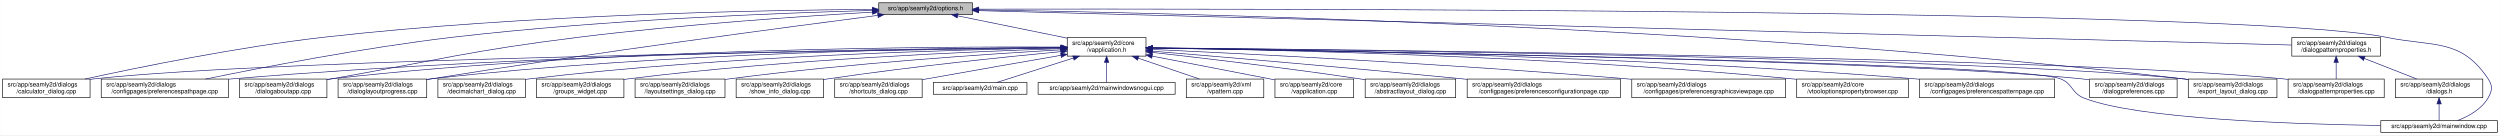
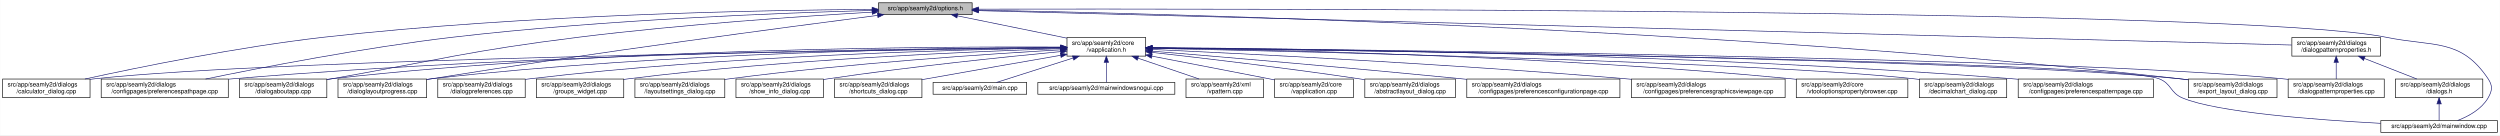
- <svg xmlns="http://www.w3.org/2000/svg" xmlns:xlink="http://www.w3.org/1999/xlink" width="4032pt" height="218pt" viewBox="0.00 0.00 4031.50 218.00">
+ <svg xmlns="http://www.w3.org/2000/svg" xmlns:xlink="http://www.w3.org/1999/xlink" width="4033pt" height="218pt" viewBox="0.00 0.00 4032.50 218.00">
  <g id="graph0" class="graph" transform="scale(1 1) rotate(0) translate(4 214)">
-     <polygon fill="white" stroke="transparent" points="-4,4 -4,-214 4027.5,-214 4027.5,4 -4,4" />
+     <polygon fill="white" stroke="transparent" points="-4,4 -4,-214 4028.5,-214 4028.5,4 -4,4" />
    <g id="node1" class="node">
      <g id="a_node1">
        <a xlink:title=" ">
          <polygon fill="#bfbfbf" stroke="black" points="1413,-190.5 1413,-209.5 1564,-209.5 1564,-190.5 1413,-190.5" />
          <text text-anchor="middle" x="1488.5" y="-197.5" font-family="Helvetica,sans-Serif" font-size="10.00">src/app/seamly2d/options.h</text>
        </a>
      </g>
    </g>
    <g id="node2" class="node">
      <g id="a_node2">
        <a xlink:href="../../d9/d02/vapplication_8h.html" target="_top" xlink:title=" ">
          <polygon fill="white" stroke="black" points="1717,-123.5 1717,-153.5 1844,-153.5 1844,-123.5 1717,-123.5" />
          <text text-anchor="start" x="1725" y="-141.5" font-family="Helvetica,sans-Serif" font-size="10.00">src/app/seamly2d/core</text>
          <text text-anchor="middle" x="1780.5" y="-130.5" font-family="Helvetica,sans-Serif" font-size="10.00">/vapplication.h</text>
        </a>
      </g>
    </g>
    <g id="edge1" class="edge">
      <path fill="none" stroke="midnightblue" d="M1540.16,-188.47C1589.51,-178.42 1664,-163.24 1716.96,-152.45" />
      <polygon fill="midnightblue" stroke="midnightblue" points="1539.44,-185.05 1530.34,-190.48 1540.83,-191.91 1539.44,-185.05" />
    </g>
    <g id="node5" class="node">
      <g id="a_node5">
        <a xlink:href="../../d7/dfa/calculator__dialog_8cpp.html" target="_top" xlink:title=" ">
          <polygon fill="white" stroke="black" points="0,-56.5 0,-86.5 141,-86.5 141,-56.5 0,-56.5" />
          <text text-anchor="start" x="8" y="-74.5" font-family="Helvetica,sans-Serif" font-size="10.00">src/app/seamly2d/dialogs</text>
          <text text-anchor="middle" x="70.5" y="-63.5" font-family="Helvetica,sans-Serif" font-size="10.00">/calculator_dialog.cpp</text>
        </a>
      </g>
    </g>
    <g id="edge24" class="edge">
      <path fill="none" stroke="midnightblue" d="M1402.65,-198.85C1233.1,-197.71 843.53,-190.88 518.5,-154 379.66,-138.25 218.98,-105.4 132.8,-86.57" />
      <polygon fill="midnightblue" stroke="midnightblue" points="1402.74,-202.35 1412.76,-198.91 1402.79,-195.35 1402.74,-202.35" />
    </g>
-     <g id="node8" class="node">
-       <g id="a_node8">
+     <g id="node7" class="node">
+       <g id="a_node7">
        <a xlink:href="../../dc/d20/preferencespathpage_8cpp.html" target="_top" xlink:title=" ">
          <polygon fill="white" stroke="black" points="159,-56.5 159,-86.5 364,-86.5 364,-56.5 159,-56.5" />
          <text text-anchor="start" x="167" y="-74.5" font-family="Helvetica,sans-Serif" font-size="10.00">src/app/seamly2d/dialogs</text>
          <text text-anchor="middle" x="261.5" y="-63.5" font-family="Helvetica,sans-Serif" font-size="10.00">/configpages/preferencespathpage.cpp</text>
        </a>
      </g>
    </g>
    <g id="edge25" class="edge">
      <path fill="none" stroke="midnightblue" d="M1402.47,-197.13C1261.03,-193.33 970.65,-182.51 726.5,-154 583.22,-137.27 417.17,-105.02 327.37,-86.5" />
      <polygon fill="midnightblue" stroke="midnightblue" points="1402.72,-200.64 1412.81,-197.4 1402.91,-193.64 1402.72,-200.64" />
    </g>
-     <g id="node11" class="node">
-       <g id="a_node11">
+     <g id="node12" class="node">
+       <g id="a_node12">
        <a xlink:href="../../dd/d64/dialogaboutapp_8cpp.html" target="_top" xlink:title=" ">
          <polygon fill="white" stroke="black" points="382,-56.5 382,-86.5 523,-86.5 523,-56.5 382,-56.5" />
          <text text-anchor="start" x="390" y="-74.5" font-family="Helvetica,sans-Serif" font-size="10.00">src/app/seamly2d/dialogs</text>
          <text text-anchor="middle" x="452.5" y="-63.5" font-family="Helvetica,sans-Serif" font-size="10.00">/dialogaboutapp.cpp</text>
        </a>
      </g>
    </g>
    <g id="edge26" class="edge">
      <path fill="none" stroke="midnightblue" d="M1402.75,-194.41C1292.84,-187.99 1096.51,-174.74 929.5,-154 751.49,-131.89 708.16,-118.08 531.5,-87 528.75,-86.52 525.95,-86.02 523.13,-85.52" />
      <polygon fill="midnightblue" stroke="midnightblue" points="1402.61,-197.9 1412.79,-194.99 1403.01,-190.92 1402.61,-197.9" />
    </g>
-     <g id="node12" class="node">
-       <g id="a_node12">
+     <g id="node13" class="node">
+       <g id="a_node13">
        <a xlink:href="../../d6/d89/dialoglayoutprogress_8cpp.html" target="_top" xlink:title=" ">
          <polygon fill="white" stroke="black" points="541,-56.5 541,-86.5 684,-86.5 684,-56.5 541,-56.5" />
          <text text-anchor="start" x="549" y="-74.5" font-family="Helvetica,sans-Serif" font-size="10.00">src/app/seamly2d/dialogs</text>
          <text text-anchor="middle" x="612.5" y="-63.5" font-family="Helvetica,sans-Serif" font-size="10.00">/dialoglayoutprogress.cpp</text>
        </a>
      </g>
    </g>
    <g id="edge27" class="edge">
      <path fill="none" stroke="midnightblue" d="M1411.6,-189.21C1269.37,-170.87 955.72,-129.36 692.5,-87 689.71,-86.55 686.87,-86.08 684.01,-85.6" />
      <polygon fill="midnightblue" stroke="midnightblue" points="1411.17,-192.68 1421.54,-190.49 1412.07,-185.74 1411.17,-192.68" />
    </g>
    <g id="node16" class="node">
      <g id="a_node16">
        <a xlink:href="../../dd/d54/export__layout__dialog_8cpp.html" target="_top" xlink:title=" ">
-           <polygon fill="white" stroke="black" points="3525,-56.5 3525,-86.5 3668,-86.5 3668,-56.5 3525,-56.5" />
-           <text text-anchor="start" x="3533" y="-74.5" font-family="Helvetica,sans-Serif" font-size="10.00">src/app/seamly2d/dialogs</text>
-           <text text-anchor="middle" x="3596.5" y="-63.5" font-family="Helvetica,sans-Serif" font-size="10.00">/export_layout_dialog.cpp</text>
+           <polygon fill="white" stroke="black" points="3526,-56.5 3526,-86.5 3669,-86.5 3669,-56.5 3526,-56.5" />
+           <text text-anchor="start" x="3534" y="-74.5" font-family="Helvetica,sans-Serif" font-size="10.00">src/app/seamly2d/dialogs</text>
+           <text text-anchor="middle" x="3597.5" y="-63.5" font-family="Helvetica,sans-Serif" font-size="10.00">/export_layout_dialog.cpp</text>
        </a>
      </g>
    </g>
    <g id="edge32" class="edge">
-       <path fill="none" stroke="midnightblue" d="M1574.34,-198C1854.45,-193.92 2766.85,-174.36 3515.5,-87 3518.48,-86.65 3521.52,-86.26 3524.58,-85.84" />
-       <polygon fill="midnightblue" stroke="midnightblue" points="1574.2,-194.5 1564.25,-198.14 1574.3,-201.5 1574.2,-194.5" />
+       <path fill="none" stroke="midnightblue" d="M1574.14,-197.68C1853.59,-192.64 2763.89,-170.46 3511.5,-87 3516.16,-86.48 3520.96,-85.87 3525.79,-85.21" />
+       <polygon fill="midnightblue" stroke="midnightblue" points="1574.01,-194.18 1564.07,-197.86 1574.13,-201.18 1574.01,-194.18" />
    </g>
    <g id="node24" class="node">
      <g id="a_node24">
        <a xlink:href="../../d8/dd9/mainwindow_8cpp.html" target="_top" xlink:title=" ">
-           <polygon fill="white" stroke="black" points="3835.5,-0.5 3835.5,-19.5 4023.5,-19.5 4023.5,-0.5 3835.5,-0.5" />
-           <text text-anchor="middle" x="3929.5" y="-7.5" font-family="Helvetica,sans-Serif" font-size="10.00">src/app/seamly2d/mainwindow.cpp</text>
+           <polygon fill="white" stroke="black" points="3836.5,-0.5 3836.5,-19.5 4024.5,-19.5 4024.5,-0.5 3836.5,-0.5" />
+           <text text-anchor="middle" x="3930.5" y="-7.5" font-family="Helvetica,sans-Serif" font-size="10.00">src/app/seamly2d/mainwindow.cpp</text>
        </a>
      </g>
    </g>
    <g id="edge33" class="edge">
-       <path fill="none" stroke="midnightblue" d="M1574.45,-199.22C1971.49,-199.96 3618.29,-200.22 3843.5,-154 3921.03,-138.09 3964.3,-152.66 4008.5,-87 4016.19,-75.57 4015.42,-67.91 4008.5,-56 3997.95,-37.85 3977.04,-26.41 3959.38,-19.61" />
-       <polygon fill="midnightblue" stroke="midnightblue" points="1574.19,-195.72 1564.19,-199.2 1574.18,-202.72 1574.19,-195.72" />
+       <path fill="none" stroke="midnightblue" d="M1574.49,-199.22C1971.7,-199.97 3619.2,-200.24 3844.5,-154 3922.03,-138.09 3965.3,-152.66 4009.5,-87 4017.19,-75.57 4016.42,-67.91 4009.5,-56 3998.95,-37.85 3978.04,-26.41 3960.38,-19.61" />
+       <polygon fill="midnightblue" stroke="midnightblue" points="1574.23,-195.72 1564.22,-199.2 1574.21,-202.72 1574.23,-195.72" />
    </g>
    <g id="node25" class="node">
      <g id="a_node25">
        <a xlink:href="../../d5/d4e/dialogpatternproperties_8h.html" target="_top" xlink:title=" ">
-           <polygon fill="white" stroke="black" points="3692,-123.5 3692,-153.5 3835,-153.5 3835,-123.5 3692,-123.5" />
-           <text text-anchor="start" x="3700" y="-141.5" font-family="Helvetica,sans-Serif" font-size="10.00">src/app/seamly2d/dialogs</text>
-           <text text-anchor="middle" x="3763.5" y="-130.5" font-family="Helvetica,sans-Serif" font-size="10.00">/dialogpatternproperties.h</text>
+           <polygon fill="white" stroke="black" points="3693,-123.5 3693,-153.5 3836,-153.5 3836,-123.5 3693,-123.5" />
+           <text text-anchor="start" x="3701" y="-141.5" font-family="Helvetica,sans-Serif" font-size="10.00">src/app/seamly2d/dialogs</text>
+           <text text-anchor="middle" x="3764.5" y="-130.5" font-family="Helvetica,sans-Serif" font-size="10.00">/dialogpatternproperties.h</text>
        </a>
      </g>
    </g>
    <g id="edge28" class="edge">
-       <path fill="none" stroke="midnightblue" d="M1574.42,-196.75C1939.15,-187.21 3355.95,-150.16 3691.81,-141.37" />
-       <polygon fill="midnightblue" stroke="midnightblue" points="1574.1,-193.26 1564.19,-197.02 1574.28,-200.26 1574.1,-193.26" />
+       <path fill="none" stroke="midnightblue" d="M1574.46,-196.75C1939.35,-187.21 3356.77,-150.16 3692.78,-141.37" />
+       <polygon fill="midnightblue" stroke="midnightblue" points="1574.13,-193.26 1564.23,-197.02 1574.31,-200.26 1574.13,-193.26" />
    </g>
    <g id="node3" class="node">
      <g id="a_node3">
        <a xlink:href="../../d3/dd8/vapplication_8cpp.html" target="_top" xlink:title=" ">
          <polygon fill="white" stroke="black" points="2052,-56.5 2052,-86.5 2179,-86.5 2179,-56.5 2052,-56.5" />
          <text text-anchor="start" x="2060" y="-74.5" font-family="Helvetica,sans-Serif" font-size="10.00">src/app/seamly2d/core</text>
          <text text-anchor="middle" x="2115.5" y="-63.5" font-family="Helvetica,sans-Serif" font-size="10.00">/vapplication.cpp</text>
        </a>
      </g>
    </g>
    <g id="edge2" class="edge">
      <path fill="none" stroke="midnightblue" d="M1853.95,-123.46C1906.49,-113.39 1978.86,-99.45 2042.5,-87 2045.54,-86.4 2048.66,-85.79 2051.8,-85.17" />
      <polygon fill="midnightblue" stroke="midnightblue" points="1853.21,-120.04 1844.05,-125.36 1854.53,-126.91 1853.21,-120.04" />
    </g>
    <g id="node4" class="node">
      <g id="a_node4">
        <a xlink:href="../../dd/db4/abstractlayout__dialog_8cpp.html" target="_top" xlink:title=" ">
          <polygon fill="white" stroke="black" points="2197.5,-56.5 2197.5,-86.5 2343.5,-86.5 2343.5,-56.5 2197.5,-56.5" />
          <text text-anchor="start" x="2205.5" y="-74.5" font-family="Helvetica,sans-Serif" font-size="10.00">src/app/seamly2d/dialogs</text>
          <text text-anchor="middle" x="2270.5" y="-63.5" font-family="Helvetica,sans-Serif" font-size="10.00">/abstractlayout_dialog.cpp</text>
        </a>
      </g>
    </g>
    <g id="edge3" class="edge">
      <path fill="none" stroke="midnightblue" d="M1854.26,-129.46C1935.91,-120.3 2071.34,-104.34 2187.5,-87 2190.68,-86.52 2193.93,-86.02 2197.21,-85.51" />
      <polygon fill="midnightblue" stroke="midnightblue" points="1853.63,-126.01 1844.08,-130.6 1854.41,-132.96 1853.63,-126.01" />
    </g>
    <g id="edge4" class="edge">
      <path fill="none" stroke="midnightblue" d="M1706.29,-136.69C1429.5,-133.43 457.52,-119.85 149.5,-87 146.73,-86.7 143.9,-86.37 141.06,-85.99" />
      <polygon fill="midnightblue" stroke="midnightblue" points="1706.58,-140.19 1716.62,-136.81 1706.66,-133.19 1706.58,-140.19" />
    </g>
    <g id="node6" class="node">
      <g id="a_node6">
        <a xlink:href="../../d2/d2d/preferencesconfigurationpage_8cpp.html" target="_top" xlink:title=" ">
          <polygon fill="white" stroke="black" points="2362,-56.5 2362,-86.5 2609,-86.5 2609,-56.5 2362,-56.5" />
          <text text-anchor="start" x="2370" y="-74.5" font-family="Helvetica,sans-Serif" font-size="10.00">src/app/seamly2d/dialogs</text>
          <text text-anchor="middle" x="2485.5" y="-63.5" font-family="Helvetica,sans-Serif" font-size="10.00">/configpages/preferencesconfigurationpage.cpp</text>
        </a>
      </g>
    </g>
    <g id="edge5" class="edge">
      <path fill="none" stroke="midnightblue" d="M1854.25,-131.48C1963.24,-122.46 2173.74,-104.63 2352.5,-87 2355.62,-86.69 2358.78,-86.38 2361.97,-86.05" />
      <polygon fill="midnightblue" stroke="midnightblue" points="1853.7,-128.01 1844.02,-132.32 1854.28,-134.99 1853.7,-128.01" />
    </g>
-     <g id="node7" class="node">
-       <g id="a_node7">
+     <g id="edge6" class="edge">
+       <path fill="none" stroke="midnightblue" d="M1706.61,-137.3C1497.14,-136.19 881.6,-129.29 372.5,-87 369.79,-86.77 367.04,-86.53 364.27,-86.27" />
+       <polygon fill="midnightblue" stroke="midnightblue" points="1706.86,-140.8 1716.87,-137.35 1706.89,-133.8 1706.86,-140.8" />
+     </g>
+     <g id="node8" class="node">
+       <g id="a_node8">
        <a xlink:href="../../d9/d70/preferencesgraphicsviewpage_8cpp.html" target="_top" xlink:title=" ">
          <polygon fill="white" stroke="black" points="2627.5,-56.5 2627.5,-86.5 2875.5,-86.5 2875.5,-56.5 2627.5,-56.5" />
          <text text-anchor="start" x="2635.5" y="-74.5" font-family="Helvetica,sans-Serif" font-size="10.00">src/app/seamly2d/dialogs</text>
          <text text-anchor="middle" x="2751.5" y="-63.5" font-family="Helvetica,sans-Serif" font-size="10.00">/configpages/preferencesgraphicsviewpage.cpp</text>
        </a>
      </g>
    </g>
-     <g id="edge6" class="edge">
+     <g id="edge7" class="edge">
      <path fill="none" stroke="midnightblue" d="M1854.27,-134.23C2000.2,-127.5 2335.94,-110.71 2617.5,-87 2620.76,-86.73 2624.07,-86.44 2627.41,-86.14" />
      <polygon fill="midnightblue" stroke="midnightblue" points="1853.93,-130.74 1844.1,-134.7 1854.25,-137.73 1853.93,-130.74" />
-     </g>
-     <g id="edge7" class="edge">
-       <path fill="none" stroke="midnightblue" d="M1706.61,-137.3C1497.14,-136.19 881.6,-129.29 372.5,-87 369.79,-86.77 367.04,-86.53 364.27,-86.27" />
-       <polygon fill="midnightblue" stroke="midnightblue" points="1706.86,-140.8 1716.87,-137.35 1706.89,-133.8 1706.86,-140.8" />
    </g>
    <g id="node9" class="node">
      <g id="a_node9">
        <a xlink:href="../../d2/d00/vtooloptionspropertybrowser_8cpp.html" target="_top" xlink:title=" ">
          <polygon fill="white" stroke="black" points="2893.5,-56.5 2893.5,-86.5 3073.5,-86.5 3073.5,-56.5 2893.5,-56.5" />
          <text text-anchor="start" x="2901.5" y="-74.5" font-family="Helvetica,sans-Serif" font-size="10.00">src/app/seamly2d/core</text>
          <text text-anchor="middle" x="2983.5" y="-63.5" font-family="Helvetica,sans-Serif" font-size="10.00">/vtooloptionspropertybrowser.cpp</text>
        </a>
      </g>
    </g>
    <g id="edge8" class="edge">
      <path fill="none" stroke="midnightblue" d="M1854.14,-136.67C2031.76,-134.1 2497.61,-124.09 2884.5,-87 2887.44,-86.72 2890.43,-86.41 2893.44,-86.08" />
      <polygon fill="midnightblue" stroke="midnightblue" points="1854.08,-133.17 1844.13,-136.81 1854.18,-140.17 1854.08,-133.17" />
    </g>
    <g id="node10" class="node">
      <g id="a_node10">
+         <a xlink:href="../../dd/dc2/decimalchart__dialog_8cpp.html" target="_top" xlink:title=" ">
+           <polygon fill="white" stroke="black" points="3092,-56.5 3092,-86.5 3233,-86.5 3233,-56.5 3092,-56.5" />
+           <text text-anchor="start" x="3100" y="-74.5" font-family="Helvetica,sans-Serif" font-size="10.00">src/app/seamly2d/dialogs</text>
+           <text text-anchor="middle" x="3162.5" y="-63.5" font-family="Helvetica,sans-Serif" font-size="10.00">/decimalchart_dialog.cpp</text>
+         </a>
+       </g>
+     </g>
+     <g id="edge9" class="edge">
+       <path fill="none" stroke="midnightblue" d="M1854.48,-136C2093.25,-130.94 2841.81,-113.35 3082.5,-87 3085.59,-86.66 3088.73,-86.28 3091.91,-85.85" />
+       <polygon fill="midnightblue" stroke="midnightblue" points="1854.1,-132.51 1844.17,-136.22 1854.25,-139.51 1854.1,-132.51" />
+     </g>
+     <g id="node11" class="node">
+       <g id="a_node11">
        <a xlink:href="../../dc/d63/preferencespatternpage_8cpp.html" target="_top" xlink:title=" ">
-           <polygon fill="white" stroke="black" points="3091.5,-56.5 3091.5,-86.5 3309.5,-86.5 3309.5,-56.5 3091.5,-56.5" />
-           <text text-anchor="start" x="3099.5" y="-74.5" font-family="Helvetica,sans-Serif" font-size="10.00">src/app/seamly2d/dialogs</text>
-           <text text-anchor="middle" x="3200.5" y="-63.5" font-family="Helvetica,sans-Serif" font-size="10.00">/configpages/preferencespatternpage.cpp</text>
-         </a>
-       </g>
-     </g>
-     <g id="edge9" class="edge">
-       <path fill="none" stroke="midnightblue" d="M1854.32,-136.79C2053.08,-134.43 2615.98,-124.64 3082.5,-87 3085.38,-86.77 3088.3,-86.52 3091.24,-86.25" />
-       <polygon fill="midnightblue" stroke="midnightblue" points="1854.25,-133.29 1844.29,-136.91 1854.33,-140.29 1854.25,-133.29" />
+           <polygon fill="white" stroke="black" points="3251.5,-56.5 3251.5,-86.5 3469.5,-86.5 3469.5,-56.5 3251.5,-56.5" />
+           <text text-anchor="start" x="3259.5" y="-74.5" font-family="Helvetica,sans-Serif" font-size="10.00">src/app/seamly2d/dialogs</text>
+           <text text-anchor="middle" x="3360.5" y="-63.5" font-family="Helvetica,sans-Serif" font-size="10.00">/configpages/preferencespatternpage.cpp</text>
+         </a>
+       </g>
    </g>
    <g id="edge10" class="edge">
+       <path fill="none" stroke="midnightblue" d="M1854.54,-137.21C2069.31,-135.87 2710.92,-128.42 3241.5,-87 3244.72,-86.75 3247.98,-86.48 3251.27,-86.18" />
+       <polygon fill="midnightblue" stroke="midnightblue" points="1854.32,-133.71 1844.34,-137.27 1854.36,-140.71 1854.32,-133.71" />
+     </g>
+     <g id="edge11" class="edge">
      <path fill="none" stroke="midnightblue" d="M1706.85,-138.14C1513.5,-139.04 975.68,-136.49 531.5,-87 528.73,-86.69 525.91,-86.34 523.06,-85.96" />
      <polygon fill="midnightblue" stroke="midnightblue" points="1706.92,-141.64 1716.9,-138.09 1706.88,-134.64 1706.92,-141.64" />
    </g>
-     <g id="edge11" class="edge">
+     <g id="edge12" class="edge">
      <path fill="none" stroke="midnightblue" d="M1706.61,-137.45C1530.48,-136.59 1072.22,-130.03 692.5,-87 689.84,-86.7 687.13,-86.36 684.39,-86" />
      <polygon fill="midnightblue" stroke="midnightblue" points="1706.79,-140.95 1716.8,-137.49 1706.82,-133.95 1706.79,-140.95" />
    </g>
-     <g id="node13" class="node">
-       <g id="a_node13">
-         <a xlink:href="../../d5/d18/dialogpatternproperties_8cpp.html" target="_top" xlink:title=" ">
-           <polygon fill="white" stroke="black" points="3686,-56.5 3686,-86.5 3841,-86.5 3841,-56.5 3686,-56.5" />
-           <text text-anchor="start" x="3694" y="-74.5" font-family="Helvetica,sans-Serif" font-size="10.00">src/app/seamly2d/dialogs</text>
-           <text text-anchor="middle" x="3763.5" y="-63.5" font-family="Helvetica,sans-Serif" font-size="10.00">/dialogpatternproperties.cpp</text>
-         </a>
-       </g>
-     </g>
-     <g id="edge12" class="edge">
-       <path fill="none" stroke="midnightblue" d="M1854.3,-136.9C2158.13,-134.23 3313.32,-121.93 3676.5,-87 3679.55,-86.71 3682.65,-86.37 3685.78,-86" />
-       <polygon fill="midnightblue" stroke="midnightblue" points="1854.25,-133.4 1844.28,-136.99 1854.31,-140.4 1854.25,-133.4" />
-     </g>
    <g id="node14" class="node">
      <g id="a_node14">
-         <a xlink:href="../../d5/dc5/dialogpreferences_8cpp.html" target="_top" xlink:title=" ">
-           <polygon fill="white" stroke="black" points="3366,-56.5 3366,-86.5 3507,-86.5 3507,-56.5 3366,-56.5" />
-           <text text-anchor="start" x="3374" y="-74.5" font-family="Helvetica,sans-Serif" font-size="10.00">src/app/seamly2d/dialogs</text>
-           <text text-anchor="middle" x="3436.5" y="-63.5" font-family="Helvetica,sans-Serif" font-size="10.00">/dialogpreferences.cpp</text>
+         <a xlink:href="../../d5/d18/dialogpatternproperties_8cpp.html" target="_top" xlink:title=" ">
+           <polygon fill="white" stroke="black" points="3687,-56.5 3687,-86.5 3842,-86.5 3842,-56.5 3687,-56.5" />
+           <text text-anchor="start" x="3695" y="-74.5" font-family="Helvetica,sans-Serif" font-size="10.00">src/app/seamly2d/dialogs</text>
+           <text text-anchor="middle" x="3764.5" y="-63.5" font-family="Helvetica,sans-Serif" font-size="10.00">/dialogpatternproperties.cpp</text>
        </a>
      </g>
    </g>
    <g id="edge13" class="edge">
-       <path fill="none" stroke="midnightblue" d="M1854.24,-136.47C2123.81,-132.49 3055.46,-116.87 3351.5,-87 3356.12,-86.53 3360.86,-85.97 3365.64,-85.33" />
-       <polygon fill="midnightblue" stroke="midnightblue" points="1854.12,-132.97 1844.18,-136.62 1854.23,-139.97 1854.12,-132.97" />
+       <path fill="none" stroke="midnightblue" d="M1854.34,-136.9C2158.33,-134.23 3314.13,-121.95 3677.5,-87 3680.55,-86.71 3683.65,-86.37 3686.78,-86" />
+       <polygon fill="midnightblue" stroke="midnightblue" points="1854.28,-133.4 1844.31,-136.99 1854.34,-140.4 1854.28,-133.4" />
    </g>
    <g id="node15" class="node">
      <g id="a_node15">
-         <a xlink:href="../../dd/dc2/decimalchart__dialog_8cpp.html" target="_top" xlink:title=" ">
+         <a xlink:href="../../d5/dc5/dialogpreferences_8cpp.html" target="_top" xlink:title=" ">
          <polygon fill="white" stroke="black" points="702,-56.5 702,-86.5 843,-86.5 843,-56.5 702,-56.5" />
          <text text-anchor="start" x="710" y="-74.5" font-family="Helvetica,sans-Serif" font-size="10.00">src/app/seamly2d/dialogs</text>
-           <text text-anchor="middle" x="772.5" y="-63.5" font-family="Helvetica,sans-Serif" font-size="10.00">/decimalchart_dialog.cpp</text>
+           <text text-anchor="middle" x="772.5" y="-63.5" font-family="Helvetica,sans-Serif" font-size="10.00">/dialogpreferences.cpp</text>
        </a>
      </g>
    </g>
    <g id="edge14" class="edge">
      <path fill="none" stroke="midnightblue" d="M1706.85,-136.67C1549.36,-134.21 1168.35,-124.54 851.5,-87 848.73,-86.67 845.91,-86.31 843.07,-85.91" />
      <polygon fill="midnightblue" stroke="midnightblue" points="1706.85,-140.17 1716.9,-136.83 1706.96,-133.18 1706.85,-140.17" />
    </g>
    <g id="edge15" class="edge">
-       <path fill="none" stroke="midnightblue" d="M1854.58,-136.81C2142.3,-133.88 3185.92,-121.11 3515.5,-87 3518.48,-86.69 3521.52,-86.34 3524.59,-85.94" />
-       <polygon fill="midnightblue" stroke="midnightblue" points="1854.23,-133.31 1844.27,-136.91 1854.3,-140.31 1854.23,-133.31" />
+       <path fill="none" stroke="midnightblue" d="M1854.4,-136.7C2141.42,-133.39 3182.51,-119.38 3511.5,-87 3516.17,-86.54 3520.97,-85.98 3525.8,-85.35" />
+       <polygon fill="midnightblue" stroke="midnightblue" points="1854.07,-133.21 1844.11,-136.82 1854.15,-140.21 1854.07,-133.21" />
    </g>
    <g id="node17" class="node">
      <g id="a_node17">
        <a xlink:href="../../db/d5c/groups__widget_8cpp.html" target="_top" xlink:title=" ">
          <polygon fill="white" stroke="black" points="861,-56.5 861,-86.5 1002,-86.5 1002,-56.5 861,-56.5" />
          <text text-anchor="start" x="869" y="-74.5" font-family="Helvetica,sans-Serif" font-size="10.00">src/app/seamly2d/dialogs</text>
          <text text-anchor="middle" x="931.5" y="-63.5" font-family="Helvetica,sans-Serif" font-size="10.00">/groups_widget.cpp</text>
        </a>
      </g>
    </g>
    <g id="edge16" class="edge">
      <path fill="none" stroke="midnightblue" d="M1706.47,-135.5C1568.92,-131.15 1264.78,-118.57 1010.5,-87 1007.73,-86.66 1004.91,-86.28 1002.07,-85.87" />
      <polygon fill="midnightblue" stroke="midnightblue" points="1706.78,-139.01 1716.88,-135.82 1707,-132.02 1706.78,-139.01" />
    </g>
    <g id="node18" class="node">
      <g id="a_node18">
        <a xlink:href="../../d0/dfa/layoutsettings__dialog_8cpp.html" target="_top" xlink:title=" ">
          <polygon fill="white" stroke="black" points="1020,-56.5 1020,-86.5 1165,-86.5 1165,-56.5 1020,-56.5" />
          <text text-anchor="start" x="1028" y="-74.5" font-family="Helvetica,sans-Serif" font-size="10.00">src/app/seamly2d/dialogs</text>
          <text text-anchor="middle" x="1092.5" y="-63.5" font-family="Helvetica,sans-Serif" font-size="10.00">/layoutsettings_dialog.cpp</text>
        </a>
      </g>
    </g>
    <g id="edge17" class="edge">
      <path fill="none" stroke="midnightblue" d="M1706.89,-133.62C1592.45,-127.08 1365.1,-112.06 1173.5,-87 1170.81,-86.65 1168.07,-86.27 1165.31,-85.87" />
      <polygon fill="midnightblue" stroke="midnightblue" points="1706.75,-137.12 1716.94,-134.19 1707.15,-130.13 1706.75,-137.12" />
    </g>
    <g id="node19" class="node">
      <g id="a_node19">
        <a xlink:href="../../d2/df4/show__info__dialog_8cpp.html" target="_top" xlink:title=" ">
          <polygon fill="white" stroke="black" points="1183,-56.5 1183,-86.5 1324,-86.5 1324,-56.5 1183,-56.5" />
          <text text-anchor="start" x="1191" y="-74.5" font-family="Helvetica,sans-Serif" font-size="10.00">src/app/seamly2d/dialogs</text>
          <text text-anchor="middle" x="1253.5" y="-63.5" font-family="Helvetica,sans-Serif" font-size="10.00">/show_info_dialog.cpp</text>
        </a>
      </g>
    </g>
    <g id="edge18" class="edge">
      <path fill="none" stroke="midnightblue" d="M1706.9,-130.78C1617.97,-122.3 1463.9,-106.44 1332.5,-87 1329.74,-86.59 1326.93,-86.16 1324.09,-85.71" />
      <polygon fill="midnightblue" stroke="midnightblue" points="1706.6,-134.27 1716.89,-131.73 1707.26,-127.3 1706.6,-134.27" />
    </g>
    <g id="node20" class="node">
      <g id="a_node20">
        <a xlink:href="../../dd/d84/shortcuts__dialog_8cpp.html" target="_top" xlink:title=" ">
          <polygon fill="white" stroke="black" points="1342,-56.5 1342,-86.5 1483,-86.5 1483,-56.5 1342,-56.5" />
          <text text-anchor="start" x="1350" y="-74.5" font-family="Helvetica,sans-Serif" font-size="10.00">src/app/seamly2d/dialogs</text>
          <text text-anchor="middle" x="1412.5" y="-63.5" font-family="Helvetica,sans-Serif" font-size="10.00">/shortcuts_dialog.cpp</text>
        </a>
      </g>
    </g>
    <g id="edge19" class="edge">
      <path fill="none" stroke="midnightblue" d="M1706.88,-124.81C1648.46,-114.7 1564.72,-100.12 1491.5,-87 1488.75,-86.51 1485.96,-86 1483.13,-85.49" />
      <polygon fill="midnightblue" stroke="midnightblue" points="1706.31,-128.27 1716.76,-126.52 1707.51,-121.37 1706.31,-128.27" />
    </g>
    <g id="node21" class="node">
      <g id="a_node21">
        <a xlink:href="../../dc/d14/app_2seamly2d_2main_8cpp.html" target="_top" xlink:title=" ">
          <polygon fill="white" stroke="black" points="1501,-62 1501,-81 1652,-81 1652,-62 1501,-62" />
          <text text-anchor="middle" x="1576.5" y="-69" font-family="Helvetica,sans-Serif" font-size="10.00">src/app/seamly2d/main.cpp</text>
        </a>
      </g>
    </g>
    <g id="edge20" class="edge">
      <path fill="none" stroke="midnightblue" d="M1726.93,-120.43C1687.14,-107.75 1634.56,-91 1603.27,-81.03" />
      <polygon fill="midnightblue" stroke="midnightblue" points="1725.9,-123.77 1736.49,-123.48 1728.02,-117.11 1725.9,-123.77" />
    </g>
    <g id="node22" class="node">
      <g id="a_node22">
        <a xlink:href="../../d8/de8/mainwindowsnogui_8cpp.html" target="_top" xlink:title=" ">
          <polygon fill="white" stroke="black" points="1670,-62 1670,-81 1891,-81 1891,-62 1670,-62" />
          <text text-anchor="middle" x="1780.5" y="-69" font-family="Helvetica,sans-Serif" font-size="10.00">src/app/seamly2d/mainwindowsnogui.cpp</text>
        </a>
      </g>
    </g>
    <g id="edge21" class="edge">
      <path fill="none" stroke="midnightblue" d="M1780.5,-113.25C1780.5,-102.02 1780.5,-89.38 1780.5,-81.19" />
      <polygon fill="midnightblue" stroke="midnightblue" points="1777,-113.4 1780.5,-123.4 1784,-113.4 1777,-113.4" />
    </g>
    <g id="node23" class="node">
      <g id="a_node23">
        <a xlink:href="../../d3/d49/vpattern_8cpp.html" target="_top" xlink:title=" ">
          <polygon fill="white" stroke="black" points="1909,-56.5 1909,-86.5 2034,-86.5 2034,-56.5 1909,-56.5" />
          <text text-anchor="start" x="1917" y="-74.5" font-family="Helvetica,sans-Serif" font-size="10.00">src/app/seamly2d/xml</text>
          <text text-anchor="middle" x="1971.5" y="-63.5" font-family="Helvetica,sans-Serif" font-size="10.00">/vpattern.cpp</text>
        </a>
      </g>
    </g>
    <g id="edge22" class="edge">
      <path fill="none" stroke="midnightblue" d="M1831.65,-120.09C1862.49,-109.6 1901.25,-96.41 1930.14,-86.58" />
      <polygon fill="midnightblue" stroke="midnightblue" points="1830.28,-116.86 1821.94,-123.4 1832.54,-123.49 1830.28,-116.86" />
    </g>
    <g id="edge23" class="edge">
-       <path fill="none" stroke="midnightblue" d="M1854.49,-136.39C2152.13,-131.74 3249.35,-112.91 3318.5,-87 3338.91,-79.35 3336.27,-64.11 3356.5,-56 3440.9,-22.16 3695.54,-13.7 3835.25,-11.63" />
-       <polygon fill="midnightblue" stroke="midnightblue" points="1854.19,-132.89 1844.24,-136.55 1854.3,-139.89 1854.19,-132.89" />
+       <path fill="none" stroke="midnightblue" d="M1854.7,-136.62C2171.91,-132.7 3401.53,-115.71 3478.5,-87 3498.92,-79.38 3496.39,-64.41 3516.5,-56 3572.36,-32.63 3732.36,-20.58 3836.3,-15.04" />
+       <polygon fill="midnightblue" stroke="midnightblue" points="1854.2,-133.13 1844.24,-136.75 1854.29,-140.13 1854.2,-133.13" />
    </g>
    <g id="edge29" class="edge">
-       <path fill="none" stroke="midnightblue" d="M3763.5,-113.11C3763.5,-104.15 3763.5,-94.32 3763.5,-86.58" />
-       <polygon fill="midnightblue" stroke="midnightblue" points="3760,-113.4 3763.5,-123.4 3767,-113.4 3760,-113.4" />
+       <path fill="none" stroke="midnightblue" d="M3764.5,-113.11C3764.5,-104.15 3764.5,-94.32 3764.5,-86.58" />
+       <polygon fill="midnightblue" stroke="midnightblue" points="3761,-113.4 3764.5,-123.4 3768,-113.4 3761,-113.4" />
    </g>
    <g id="node26" class="node">
      <g id="a_node26">
        <a xlink:href="../../d6/d64/dialogs_8h.html" target="_top" xlink:title=" ">
-           <polygon fill="white" stroke="black" points="3859,-56.5 3859,-86.5 4000,-86.5 4000,-56.5 3859,-56.5" />
-           <text text-anchor="start" x="3867" y="-74.5" font-family="Helvetica,sans-Serif" font-size="10.00">src/app/seamly2d/dialogs</text>
-           <text text-anchor="middle" x="3929.5" y="-63.5" font-family="Helvetica,sans-Serif" font-size="10.00">/dialogs.h</text>
+           <polygon fill="white" stroke="black" points="3860,-56.5 3860,-86.5 4001,-86.5 4001,-56.5 3860,-56.5" />
+           <text text-anchor="start" x="3868" y="-74.5" font-family="Helvetica,sans-Serif" font-size="10.00">src/app/seamly2d/dialogs</text>
+           <text text-anchor="middle" x="3930.5" y="-63.5" font-family="Helvetica,sans-Serif" font-size="10.00">/dialogs.h</text>
        </a>
      </g>
    </g>
    <g id="edge30" class="edge">
-       <path fill="none" stroke="midnightblue" d="M3809.01,-119.68C3835.63,-109.26 3868.77,-96.28 3893.55,-86.58" />
-       <polygon fill="midnightblue" stroke="midnightblue" points="3807.55,-116.49 3799.52,-123.4 3810.11,-123.01 3807.55,-116.49" />
+       <path fill="none" stroke="midnightblue" d="M3810.01,-119.68C3836.63,-109.26 3869.77,-96.28 3894.55,-86.58" />
+       <polygon fill="midnightblue" stroke="midnightblue" points="3808.55,-116.49 3800.52,-123.4 3811.11,-123.01 3808.55,-116.49" />
    </g>
    <g id="edge31" class="edge">
-       <path fill="none" stroke="midnightblue" d="M3929.5,-46.29C3929.5,-36.86 3929.5,-26.65 3929.5,-19.66" />
-       <polygon fill="midnightblue" stroke="midnightblue" points="3926,-46.4 3929.5,-56.4 3933,-46.4 3926,-46.4" />
+       <path fill="none" stroke="midnightblue" d="M3930.5,-46.29C3930.5,-36.86 3930.5,-26.65 3930.5,-19.66" />
+       <polygon fill="midnightblue" stroke="midnightblue" points="3927,-46.4 3930.5,-56.4 3934,-46.4 3927,-46.4" />
    </g>
  </g>
</svg>
